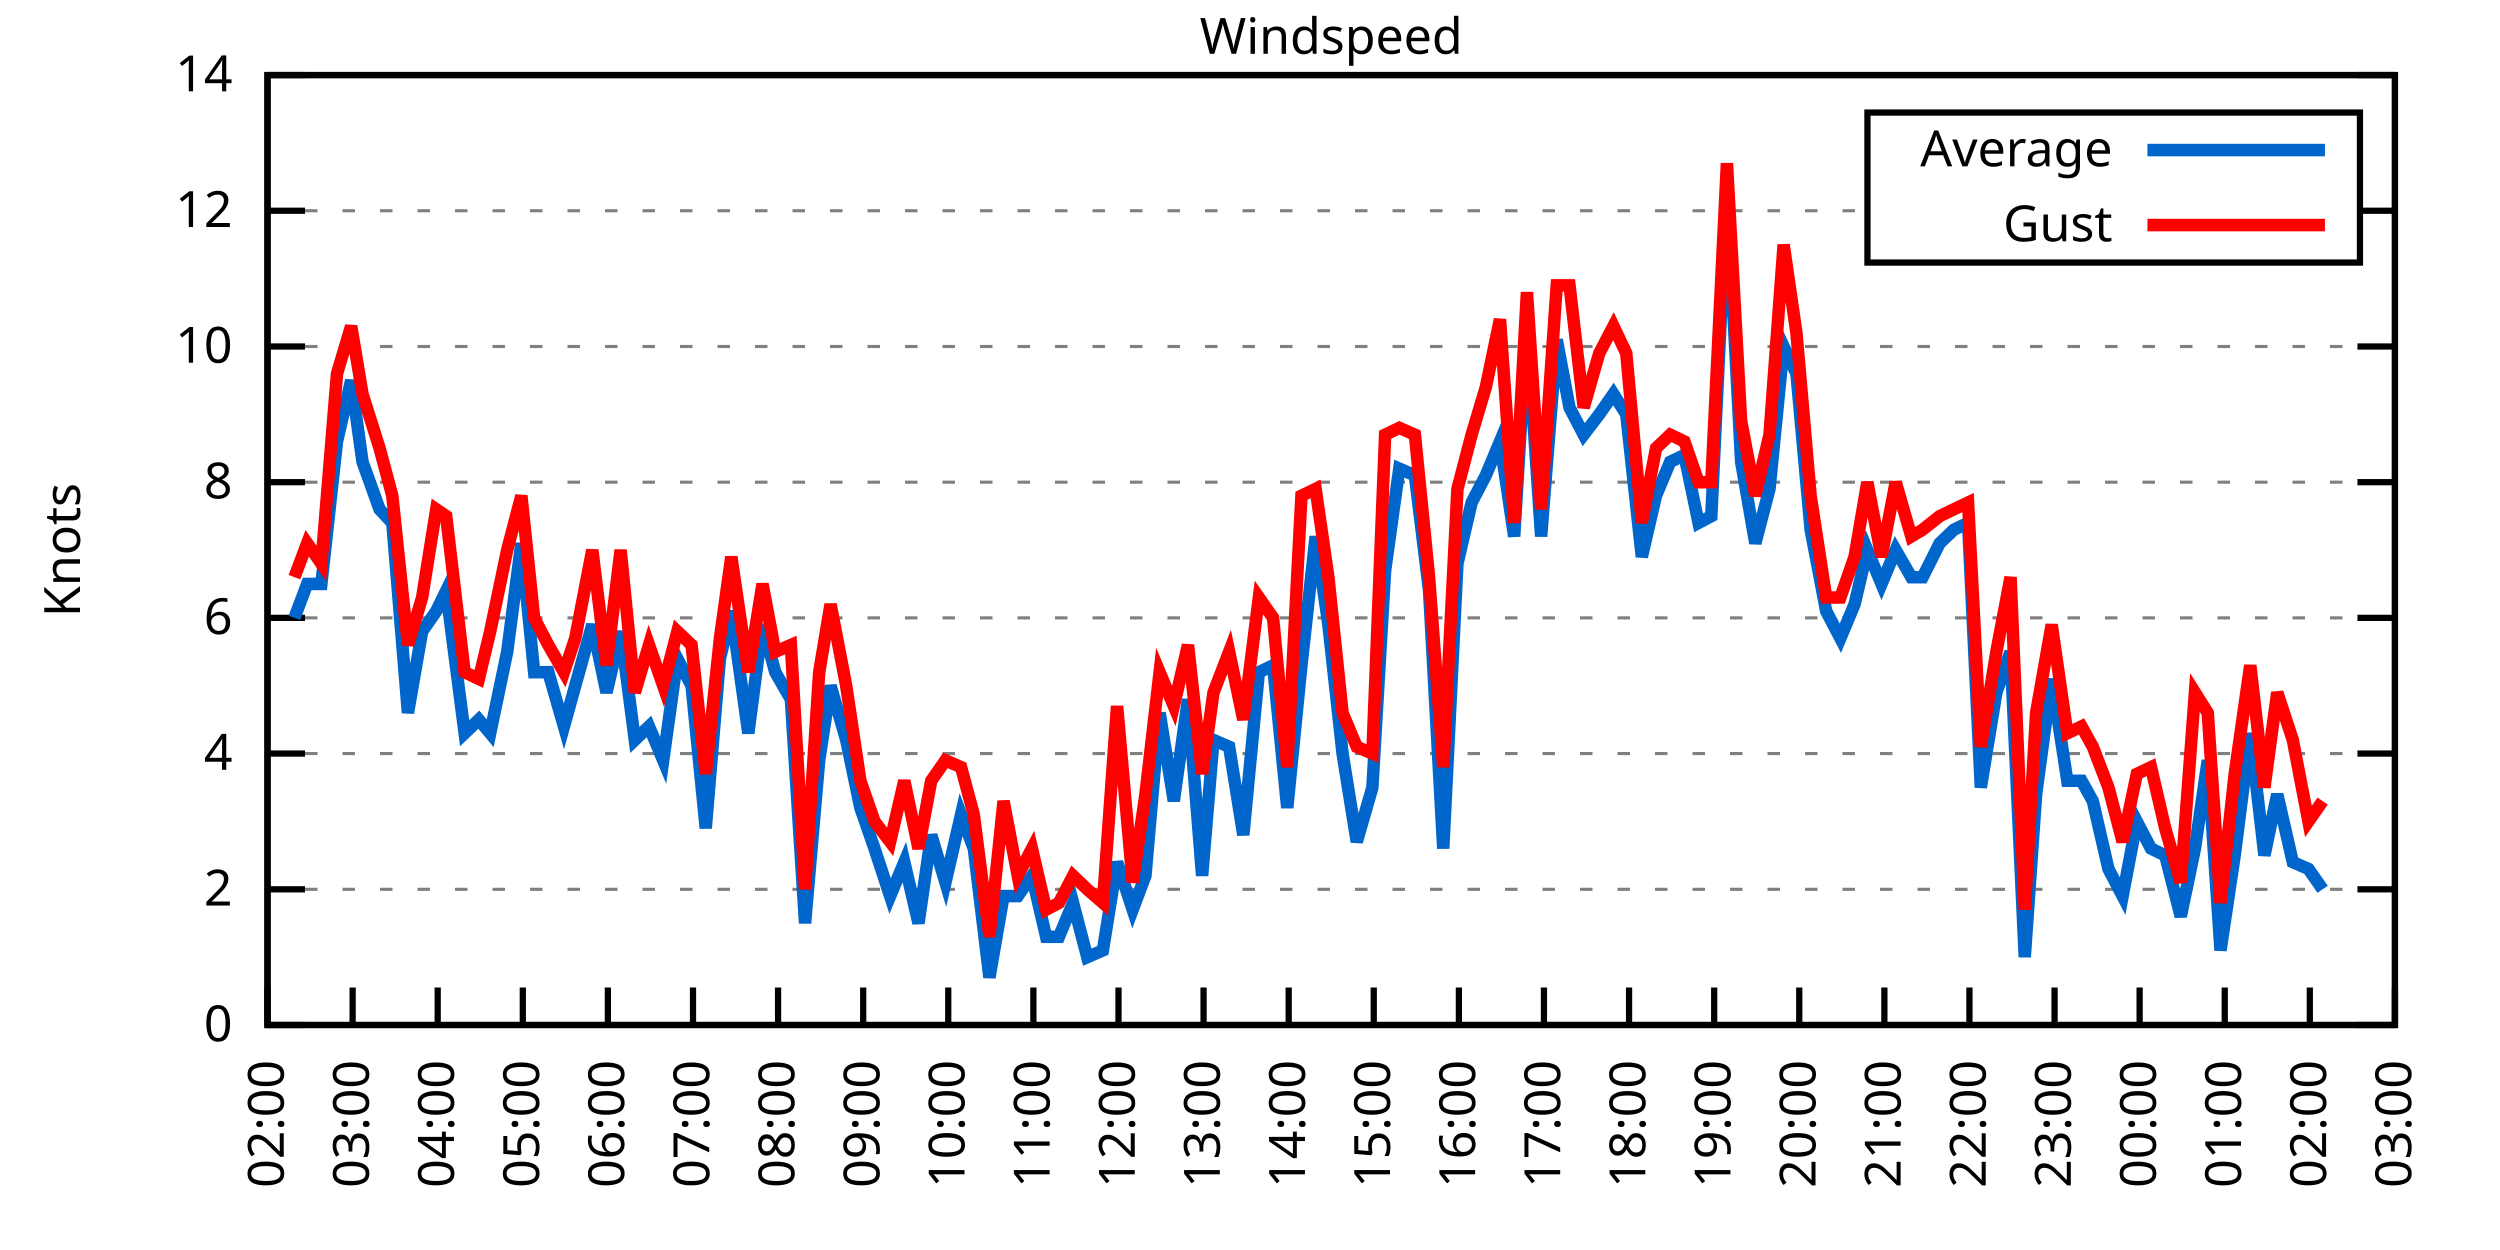
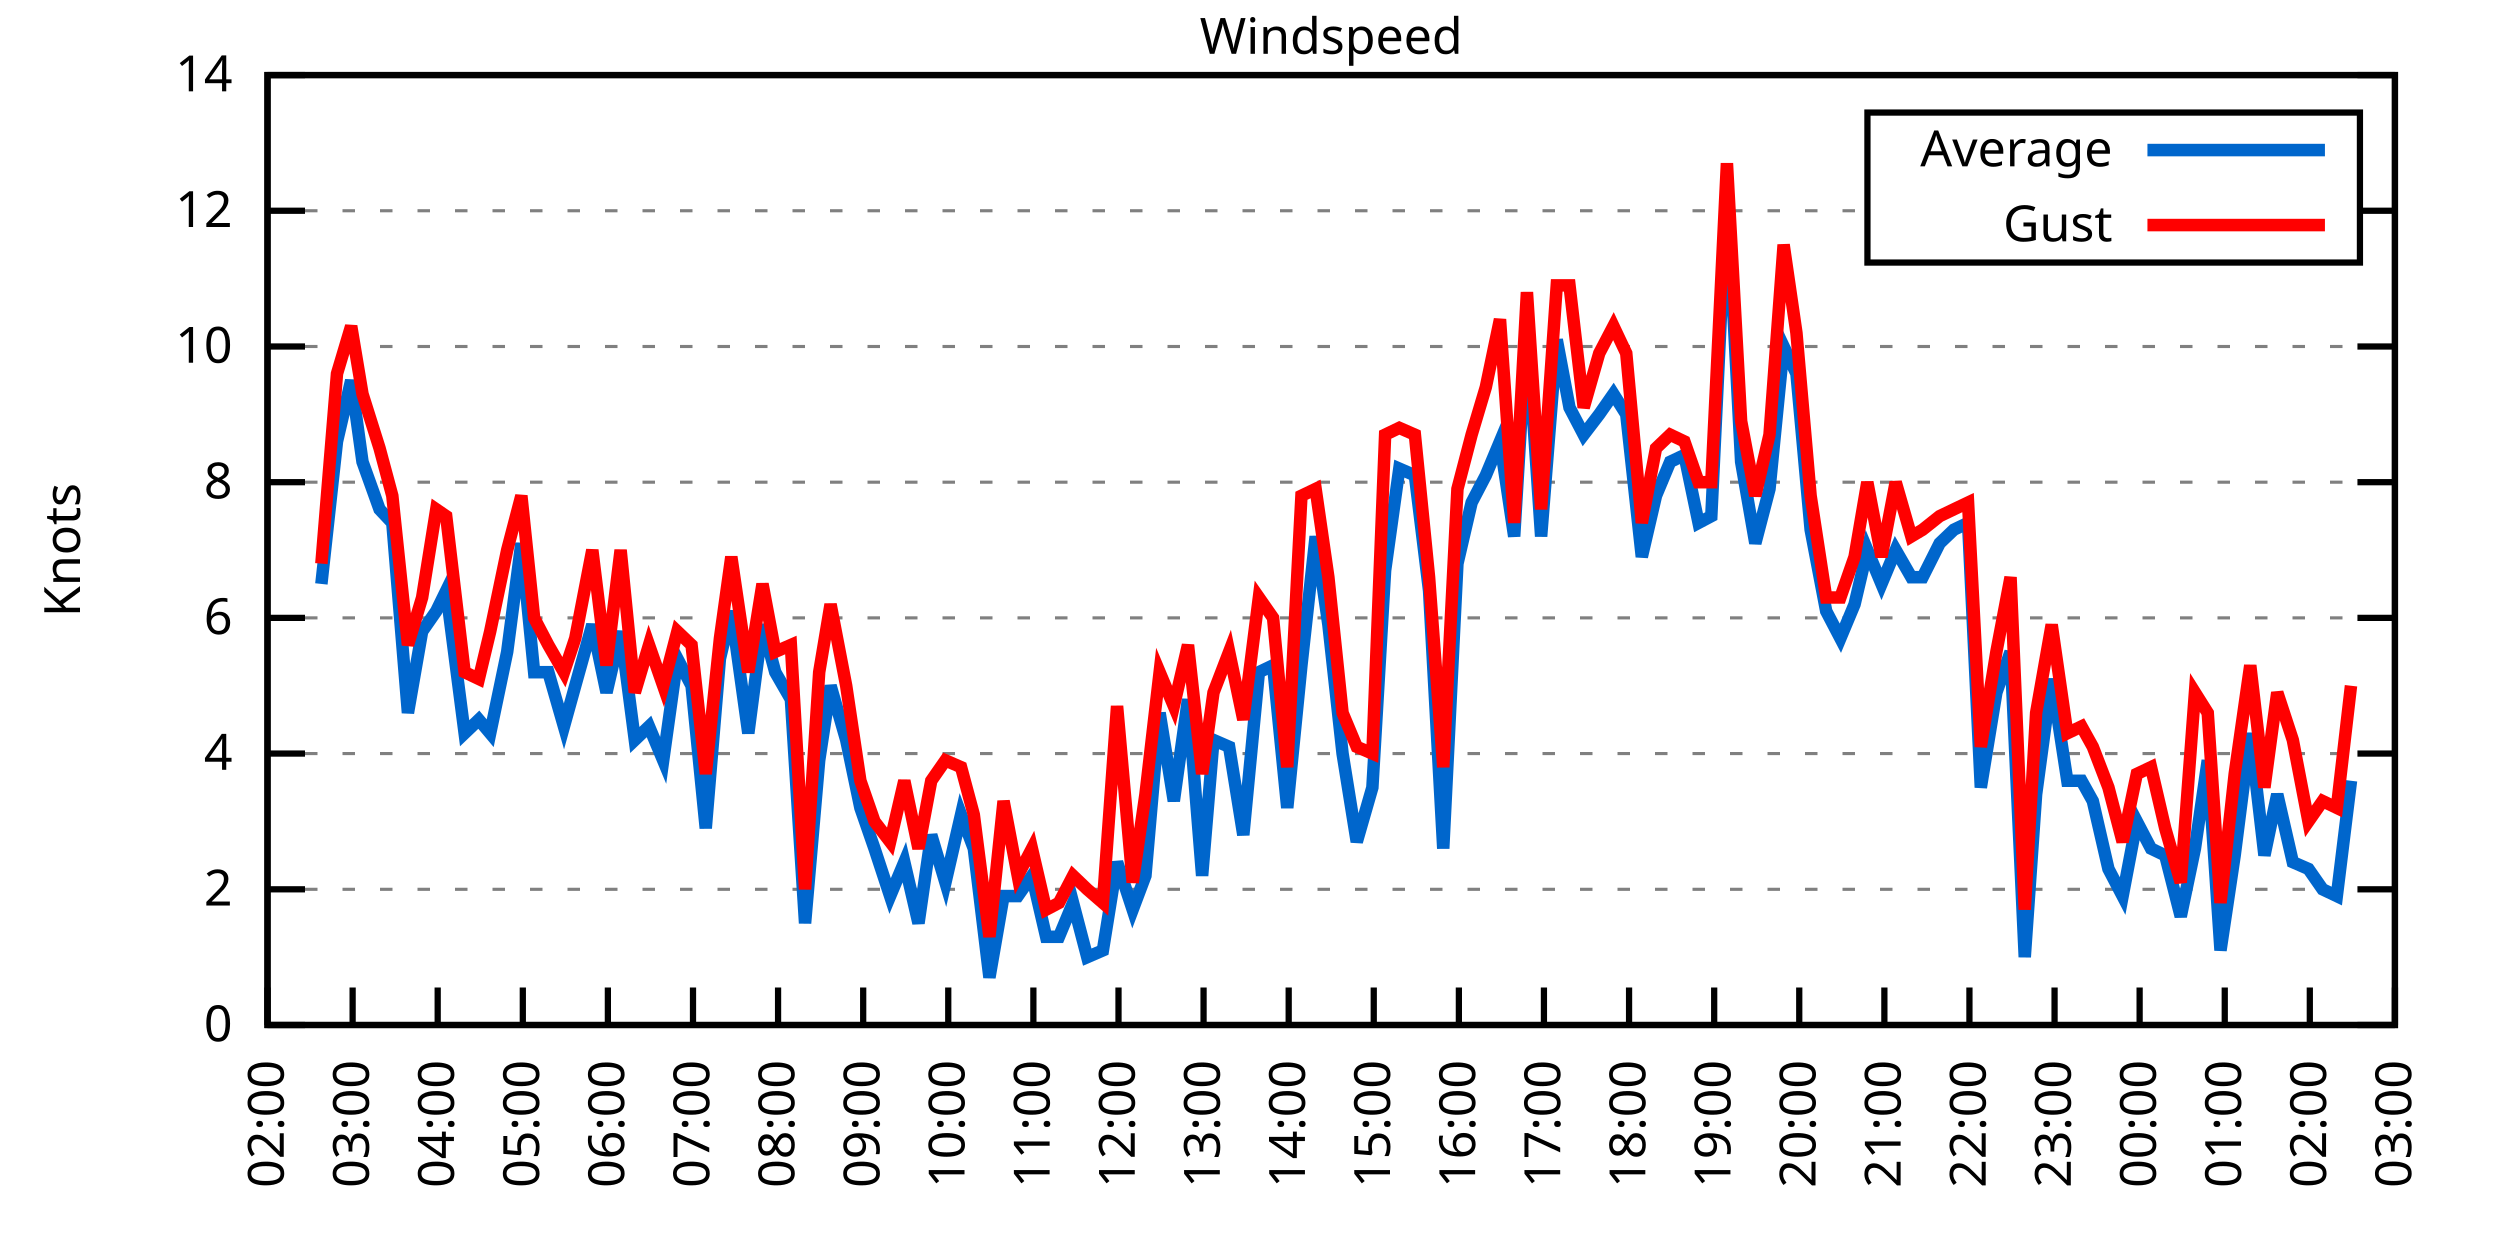
<svg xmlns="http://www.w3.org/2000/svg" xmlns:xlink="http://www.w3.org/1999/xlink" width="400" height="200" viewBox="0 0 400 200">
  <g id="gnuplot_canvas">
    <rect x="0" y="0" width="400" height="200" fill="none" />
    <defs>
      <circle id="gpDot" r="0.5" stroke-width="0.5" stroke="currentColor" />
      <path id="gpPt0" stroke-width="0.333" stroke="currentColor" d="M-1,0 h2 M0,-1 v2" />
      <path id="gpPt1" stroke-width="0.333" stroke="currentColor" d="M-1,-1 L1,1 M1,-1 L-1,1" />
      <path id="gpPt2" stroke-width="0.333" stroke="currentColor" d="M-1,0 L1,0 M0,-1 L0,1 M-1,-1 L1,1 M-1,1 L1,-1" />
      <rect id="gpPt3" stroke-width="0.333" stroke="currentColor" x="-1" y="-1" width="2" height="2" />
      <rect id="gpPt4" stroke-width="0.333" stroke="currentColor" fill="currentColor" x="-1" y="-1" width="2" height="2" />
      <circle id="gpPt5" stroke-width="0.333" stroke="currentColor" cx="0" cy="0" r="1" />
      <use xlink:href="#gpPt5" id="gpPt6" fill="currentColor" stroke="none" />
      <path id="gpPt7" stroke-width="0.333" stroke="currentColor" d="M0,-1.33 L-1.33,0.67 L1.33,0.67 z" />
      <use xlink:href="#gpPt7" id="gpPt8" fill="currentColor" stroke="none" />
      <use xlink:href="#gpPt7" id="gpPt9" stroke="currentColor" transform="rotate(180)" />
      <use xlink:href="#gpPt9" id="gpPt10" fill="currentColor" stroke="none" />
      <use xlink:href="#gpPt3" id="gpPt11" stroke="currentColor" transform="rotate(45)" />
      <use xlink:href="#gpPt11" id="gpPt12" fill="currentColor" stroke="none" />
      <path id="gpPt13" stroke-width="0.333" stroke="currentColor" d="M0,1.330 L1.265,0.411 L0.782,-1.067 L-0.782,-1.076 L-1.265,0.411 z" />
      <use xlink:href="#gpPt13" id="gpPt14" fill="currentColor" stroke="none" />
      <filter id="textbox" filterUnits="objectBoundingBox" x="0" y="0" height="1" width="1">
        <feFlood flood-color="white" flood-opacity="1" result="bgnd" />
        <feComposite in="SourceGraphic" in2="bgnd" operator="atop" />
      </filter>
      <filter id="greybox" filterUnits="objectBoundingBox" x="0" y="0" height="1" width="1">
        <feFlood flood-color="lightgrey" flood-opacity="1" result="grey" />
        <feComposite in="SourceGraphic" in2="grey" operator="atop" />
      </filter>
    </defs>
    <g fill="none" color="white" stroke="currentColor" stroke-width="1.00" stroke-linecap="butt" stroke-linejoin="miter">
</g>
    <g fill="none" color="black" stroke="currentColor" stroke-width="1.00" stroke-linecap="butt" stroke-linejoin="miter">
      <g stroke="none" shape-rendering="crispEdges">
        <polygon fill="rgb(255, 255, 255)" points="42.80,164.00 383.18,164.00 383.18,12.02 42.80,12.02 " />
      </g>
    </g>
    <g fill="none" color="black" stroke="currentColor" stroke-width="1.00" stroke-linecap="butt" stroke-linejoin="miter">
</g>
    <g fill="none" color="black" stroke="black" stroke-width="0.50" stroke-linecap="butt" stroke-linejoin="miter">
</g>
    <g fill="none" color="gray" stroke="currentColor" stroke-width="0.50" stroke-linecap="butt" stroke-linejoin="miter">
      <path stroke="gray" stroke-dasharray="2,4" class="gridline" d="M42.80,164.00 L383.19,164.00  " />
    </g>
    <g fill="none" color="gray" stroke="gray" stroke-width="1.00" stroke-linecap="butt" stroke-linejoin="miter">
</g>
    <g fill="none" color="black" stroke="currentColor" stroke-width="1.00" stroke-linecap="butt" stroke-linejoin="miter">
      <path stroke="black" d="M42.80,164.00 L48.80,164.00 M383.19,164.00 L377.19,164.00  " />
      <g transform="translate(37.20,166.60)" stroke="none" fill="black" font-family="Sans" font-size="8.00" text-anchor="end">
        <text>
          <tspan font-family="Sans"> 0</tspan>
        </text>
      </g>
    </g>
    <g fill="none" color="black" stroke="currentColor" stroke-width="1.00" stroke-linecap="butt" stroke-linejoin="miter">
</g>
    <g fill="none" color="black" stroke="black" stroke-width="0.50" stroke-linecap="butt" stroke-linejoin="miter">
</g>
    <g fill="none" color="gray" stroke="currentColor" stroke-width="0.50" stroke-linecap="butt" stroke-linejoin="miter">
      <path stroke="gray" stroke-dasharray="2,4" class="gridline" d="M42.80,142.29 L383.19,142.29  " />
    </g>
    <g fill="none" color="gray" stroke="gray" stroke-width="1.00" stroke-linecap="butt" stroke-linejoin="miter">
</g>
    <g fill="none" color="black" stroke="currentColor" stroke-width="1.00" stroke-linecap="butt" stroke-linejoin="miter">
      <path stroke="black" d="M42.80,142.29 L48.80,142.29 M383.19,142.29 L377.19,142.29  " />
      <g transform="translate(37.20,144.89)" stroke="none" fill="black" font-family="Sans" font-size="8.00" text-anchor="end">
        <text>
          <tspan font-family="Sans"> 2</tspan>
        </text>
      </g>
    </g>
    <g fill="none" color="black" stroke="currentColor" stroke-width="1.00" stroke-linecap="butt" stroke-linejoin="miter">
</g>
    <g fill="none" color="black" stroke="black" stroke-width="0.50" stroke-linecap="butt" stroke-linejoin="miter">
</g>
    <g fill="none" color="gray" stroke="currentColor" stroke-width="0.50" stroke-linecap="butt" stroke-linejoin="miter">
      <path stroke="gray" stroke-dasharray="2,4" class="gridline" d="M42.80,120.57 L383.19,120.57  " />
    </g>
    <g fill="none" color="gray" stroke="gray" stroke-width="1.00" stroke-linecap="butt" stroke-linejoin="miter">
</g>
    <g fill="none" color="black" stroke="currentColor" stroke-width="1.00" stroke-linecap="butt" stroke-linejoin="miter">
      <path stroke="black" d="M42.80,120.57 L48.80,120.57 M383.19,120.57 L377.19,120.57  " />
      <g transform="translate(37.20,123.17)" stroke="none" fill="black" font-family="Sans" font-size="8.00" text-anchor="end">
        <text>
          <tspan font-family="Sans"> 4</tspan>
        </text>
      </g>
    </g>
    <g fill="none" color="black" stroke="currentColor" stroke-width="1.00" stroke-linecap="butt" stroke-linejoin="miter">
</g>
    <g fill="none" color="black" stroke="black" stroke-width="0.50" stroke-linecap="butt" stroke-linejoin="miter">
</g>
    <g fill="none" color="gray" stroke="currentColor" stroke-width="0.50" stroke-linecap="butt" stroke-linejoin="miter">
      <path stroke="gray" stroke-dasharray="2,4" class="gridline" d="M42.80,98.86 L383.19,98.86  " />
    </g>
    <g fill="none" color="gray" stroke="gray" stroke-width="1.00" stroke-linecap="butt" stroke-linejoin="miter">
</g>
    <g fill="none" color="black" stroke="currentColor" stroke-width="1.00" stroke-linecap="butt" stroke-linejoin="miter">
      <path stroke="black" d="M42.80,98.86 L48.80,98.86 M383.19,98.86 L377.19,98.86  " />
      <g transform="translate(37.20,101.46)" stroke="none" fill="black" font-family="Sans" font-size="8.00" text-anchor="end">
        <text>
          <tspan font-family="Sans"> 6</tspan>
        </text>
      </g>
    </g>
    <g fill="none" color="black" stroke="currentColor" stroke-width="1.00" stroke-linecap="butt" stroke-linejoin="miter">
</g>
    <g fill="none" color="black" stroke="black" stroke-width="0.50" stroke-linecap="butt" stroke-linejoin="miter">
</g>
    <g fill="none" color="gray" stroke="currentColor" stroke-width="0.50" stroke-linecap="butt" stroke-linejoin="miter">
      <path stroke="gray" stroke-dasharray="2,4" class="gridline" d="M42.80,77.15 L383.19,77.15  " />
    </g>
    <g fill="none" color="gray" stroke="gray" stroke-width="1.00" stroke-linecap="butt" stroke-linejoin="miter">
</g>
    <g fill="none" color="black" stroke="currentColor" stroke-width="1.00" stroke-linecap="butt" stroke-linejoin="miter">
      <path stroke="black" d="M42.80,77.15 L48.80,77.15 M383.19,77.15 L377.19,77.15  " />
      <g transform="translate(37.20,79.75)" stroke="none" fill="black" font-family="Sans" font-size="8.00" text-anchor="end">
        <text>
          <tspan font-family="Sans"> 8</tspan>
        </text>
      </g>
    </g>
    <g fill="none" color="black" stroke="currentColor" stroke-width="1.00" stroke-linecap="butt" stroke-linejoin="miter">
</g>
    <g fill="none" color="black" stroke="black" stroke-width="0.50" stroke-linecap="butt" stroke-linejoin="miter">
</g>
    <g fill="none" color="gray" stroke="currentColor" stroke-width="0.50" stroke-linecap="butt" stroke-linejoin="miter">
      <path stroke="gray" stroke-dasharray="2,4" class="gridline" d="M42.80,55.44 L383.19,55.44  " />
    </g>
    <g fill="none" color="gray" stroke="gray" stroke-width="1.00" stroke-linecap="butt" stroke-linejoin="miter">
</g>
    <g fill="none" color="black" stroke="currentColor" stroke-width="1.00" stroke-linecap="butt" stroke-linejoin="miter">
      <path stroke="black" d="M42.80,55.44 L48.80,55.44 M383.19,55.44 L377.19,55.44  " />
      <g transform="translate(37.20,58.04)" stroke="none" fill="black" font-family="Sans" font-size="8.00" text-anchor="end">
        <text>
          <tspan font-family="Sans"> 10</tspan>
        </text>
      </g>
    </g>
    <g fill="none" color="black" stroke="currentColor" stroke-width="1.00" stroke-linecap="butt" stroke-linejoin="miter">
</g>
    <g fill="none" color="black" stroke="black" stroke-width="0.50" stroke-linecap="butt" stroke-linejoin="miter">
</g>
    <g fill="none" color="gray" stroke="currentColor" stroke-width="0.50" stroke-linecap="butt" stroke-linejoin="miter">
      <path stroke="gray" stroke-dasharray="2,4" class="gridline" d="M42.80,33.72 L298.79,33.72 M377.59,33.72 L383.19,33.72  " />
    </g>
    <g fill="none" color="gray" stroke="gray" stroke-width="1.00" stroke-linecap="butt" stroke-linejoin="miter">
</g>
    <g fill="none" color="black" stroke="currentColor" stroke-width="1.00" stroke-linecap="butt" stroke-linejoin="miter">
      <path stroke="black" d="M42.80,33.72 L48.80,33.72 M383.19,33.72 L377.19,33.72  " />
      <g transform="translate(37.20,36.32)" stroke="none" fill="black" font-family="Sans" font-size="8.00" text-anchor="end">
        <text>
          <tspan font-family="Sans"> 12</tspan>
        </text>
      </g>
    </g>
    <g fill="none" color="black" stroke="currentColor" stroke-width="1.00" stroke-linecap="butt" stroke-linejoin="miter">
</g>
    <g fill="none" color="black" stroke="black" stroke-width="0.50" stroke-linecap="butt" stroke-linejoin="miter">
</g>
    <g fill="none" color="gray" stroke="currentColor" stroke-width="0.50" stroke-linecap="butt" stroke-linejoin="miter">
      <path stroke="gray" stroke-dasharray="2,4" class="gridline" d="M42.80,12.01 L383.19,12.01  " />
    </g>
    <g fill="none" color="gray" stroke="gray" stroke-width="1.00" stroke-linecap="butt" stroke-linejoin="miter">
</g>
    <g fill="none" color="black" stroke="currentColor" stroke-width="1.00" stroke-linecap="butt" stroke-linejoin="miter">
      <path stroke="black" d="M42.80,12.01 L48.80,12.01 M383.19,12.01 L377.19,12.01  " />
      <g transform="translate(37.20,14.61)" stroke="none" fill="black" font-family="Sans" font-size="8.00" text-anchor="end">
        <text>
          <tspan font-family="Sans"> 14</tspan>
        </text>
      </g>
    </g>
    <g fill="none" color="black" stroke="currentColor" stroke-width="1.00" stroke-linecap="butt" stroke-linejoin="miter">
      <path stroke="black" d="M42.80,164.00 L42.80,158.00  " />
      <g transform="translate(45.40,169.60) rotate(270.00)" stroke="none" fill="black" font-family="Sans" font-size="8.00" text-anchor="end">
        <text>
          <tspan font-family="Sans">02:00</tspan>
        </text>
      </g>
    </g>
    <g fill="none" color="black" stroke="currentColor" stroke-width="1.00" stroke-linecap="butt" stroke-linejoin="miter">
      <path stroke="black" d="M56.42,164.00 L56.42,158.00  " />
      <g transform="translate(59.02,169.60) rotate(270.00)" stroke="none" fill="black" font-family="Sans" font-size="8.00" text-anchor="end">
        <text>
          <tspan font-family="Sans">03:00</tspan>
        </text>
      </g>
    </g>
    <g fill="none" color="black" stroke="currentColor" stroke-width="1.00" stroke-linecap="butt" stroke-linejoin="miter">
      <path stroke="black" d="M70.03,164.00 L70.03,158.00  " />
      <g transform="translate(72.63,169.60) rotate(270.00)" stroke="none" fill="black" font-family="Sans" font-size="8.00" text-anchor="end">
        <text>
          <tspan font-family="Sans">04:00</tspan>
        </text>
      </g>
    </g>
    <g fill="none" color="black" stroke="currentColor" stroke-width="1.00" stroke-linecap="butt" stroke-linejoin="miter">
      <path stroke="black" d="M83.65,164.00 L83.65,158.00  " />
      <g transform="translate(86.25,169.60) rotate(270.00)" stroke="none" fill="black" font-family="Sans" font-size="8.00" text-anchor="end">
        <text>
          <tspan font-family="Sans">05:00</tspan>
        </text>
      </g>
    </g>
    <g fill="none" color="black" stroke="currentColor" stroke-width="1.00" stroke-linecap="butt" stroke-linejoin="miter">
      <path stroke="black" d="M97.26,164.00 L97.26,158.00  " />
      <g transform="translate(99.86,169.60) rotate(270.00)" stroke="none" fill="black" font-family="Sans" font-size="8.00" text-anchor="end">
        <text>
          <tspan font-family="Sans">06:00</tspan>
        </text>
      </g>
    </g>
    <g fill="none" color="black" stroke="currentColor" stroke-width="1.00" stroke-linecap="butt" stroke-linejoin="miter">
      <path stroke="black" d="M110.88,164.00 L110.88,158.00  " />
      <g transform="translate(113.48,169.60) rotate(270.00)" stroke="none" fill="black" font-family="Sans" font-size="8.00" text-anchor="end">
        <text>
          <tspan font-family="Sans">07:00</tspan>
        </text>
      </g>
    </g>
    <g fill="none" color="black" stroke="currentColor" stroke-width="1.00" stroke-linecap="butt" stroke-linejoin="miter">
      <path stroke="black" d="M124.49,164.00 L124.49,158.00  " />
      <g transform="translate(127.09,169.60) rotate(270.00)" stroke="none" fill="black" font-family="Sans" font-size="8.00" text-anchor="end">
        <text>
          <tspan font-family="Sans">08:00</tspan>
        </text>
      </g>
    </g>
    <g fill="none" color="black" stroke="currentColor" stroke-width="1.00" stroke-linecap="butt" stroke-linejoin="miter">
      <path stroke="black" d="M138.11,164.00 L138.11,158.00  " />
      <g transform="translate(140.71,169.60) rotate(270.00)" stroke="none" fill="black" font-family="Sans" font-size="8.00" text-anchor="end">
        <text>
          <tspan font-family="Sans">09:00</tspan>
        </text>
      </g>
    </g>
    <g fill="none" color="black" stroke="currentColor" stroke-width="1.00" stroke-linecap="butt" stroke-linejoin="miter">
      <path stroke="black" d="M151.72,164.00 L151.72,158.00  " />
      <g transform="translate(154.32,169.60) rotate(270.00)" stroke="none" fill="black" font-family="Sans" font-size="8.00" text-anchor="end">
        <text>
          <tspan font-family="Sans">10:00</tspan>
        </text>
      </g>
    </g>
    <g fill="none" color="black" stroke="currentColor" stroke-width="1.00" stroke-linecap="butt" stroke-linejoin="miter">
      <path stroke="black" d="M165.34,164.00 L165.34,158.00  " />
      <g transform="translate(167.94,169.60) rotate(270.00)" stroke="none" fill="black" font-family="Sans" font-size="8.00" text-anchor="end">
        <text>
          <tspan font-family="Sans">11:00</tspan>
        </text>
      </g>
    </g>
    <g fill="none" color="black" stroke="currentColor" stroke-width="1.00" stroke-linecap="butt" stroke-linejoin="miter">
      <path stroke="black" d="M178.96,164.00 L178.96,158.00  " />
      <g transform="translate(181.56,169.60) rotate(270.00)" stroke="none" fill="black" font-family="Sans" font-size="8.00" text-anchor="end">
        <text>
          <tspan font-family="Sans">12:00</tspan>
        </text>
      </g>
    </g>
    <g fill="none" color="black" stroke="currentColor" stroke-width="1.00" stroke-linecap="butt" stroke-linejoin="miter">
      <path stroke="black" d="M192.57,164.00 L192.57,158.00  " />
      <g transform="translate(195.17,169.60) rotate(270.00)" stroke="none" fill="black" font-family="Sans" font-size="8.00" text-anchor="end">
        <text>
          <tspan font-family="Sans">13:00</tspan>
        </text>
      </g>
    </g>
    <g fill="none" color="black" stroke="currentColor" stroke-width="1.00" stroke-linecap="butt" stroke-linejoin="miter">
      <path stroke="black" d="M206.19,164.00 L206.19,158.00  " />
      <g transform="translate(208.79,169.60) rotate(270.00)" stroke="none" fill="black" font-family="Sans" font-size="8.00" text-anchor="end">
        <text>
          <tspan font-family="Sans">14:00</tspan>
        </text>
      </g>
    </g>
    <g fill="none" color="black" stroke="currentColor" stroke-width="1.00" stroke-linecap="butt" stroke-linejoin="miter">
      <path stroke="black" d="M219.80,164.00 L219.80,158.00  " />
      <g transform="translate(222.40,169.60) rotate(270.00)" stroke="none" fill="black" font-family="Sans" font-size="8.00" text-anchor="end">
        <text>
          <tspan font-family="Sans">15:00</tspan>
        </text>
      </g>
    </g>
    <g fill="none" color="black" stroke="currentColor" stroke-width="1.00" stroke-linecap="butt" stroke-linejoin="miter">
      <path stroke="black" d="M233.42,164.00 L233.42,158.00  " />
      <g transform="translate(236.02,169.60) rotate(270.00)" stroke="none" fill="black" font-family="Sans" font-size="8.00" text-anchor="end">
        <text>
          <tspan font-family="Sans">16:00</tspan>
        </text>
      </g>
    </g>
    <g fill="none" color="black" stroke="currentColor" stroke-width="1.00" stroke-linecap="butt" stroke-linejoin="miter">
      <path stroke="black" d="M247.03,164.00 L247.03,158.00  " />
      <g transform="translate(249.63,169.60) rotate(270.00)" stroke="none" fill="black" font-family="Sans" font-size="8.00" text-anchor="end">
        <text>
          <tspan font-family="Sans">17:00</tspan>
        </text>
      </g>
    </g>
    <g fill="none" color="black" stroke="currentColor" stroke-width="1.00" stroke-linecap="butt" stroke-linejoin="miter">
      <path stroke="black" d="M260.65,164.00 L260.65,158.00  " />
      <g transform="translate(263.25,169.60) rotate(270.00)" stroke="none" fill="black" font-family="Sans" font-size="8.00" text-anchor="end">
        <text>
          <tspan font-family="Sans">18:00</tspan>
        </text>
      </g>
    </g>
    <g fill="none" color="black" stroke="currentColor" stroke-width="1.00" stroke-linecap="butt" stroke-linejoin="miter">
      <path stroke="black" d="M274.27,164.00 L274.27,158.00  " />
      <g transform="translate(276.87,169.60) rotate(270.00)" stroke="none" fill="black" font-family="Sans" font-size="8.00" text-anchor="end">
        <text>
          <tspan font-family="Sans">19:00</tspan>
        </text>
      </g>
    </g>
    <g fill="none" color="black" stroke="currentColor" stroke-width="1.00" stroke-linecap="butt" stroke-linejoin="miter">
      <path stroke="black" d="M287.88,164.00 L287.88,158.00  " />
      <g transform="translate(290.48,169.60) rotate(270.00)" stroke="none" fill="black" font-family="Sans" font-size="8.00" text-anchor="end">
        <text>
          <tspan font-family="Sans">20:00</tspan>
        </text>
      </g>
    </g>
    <g fill="none" color="black" stroke="currentColor" stroke-width="1.00" stroke-linecap="butt" stroke-linejoin="miter">
      <path stroke="black" d="M301.50,164.00 L301.50,158.00  " />
      <g transform="translate(304.10,169.60) rotate(270.00)" stroke="none" fill="black" font-family="Sans" font-size="8.00" text-anchor="end">
        <text>
          <tspan font-family="Sans">21:00</tspan>
        </text>
      </g>
    </g>
    <g fill="none" color="black" stroke="currentColor" stroke-width="1.00" stroke-linecap="butt" stroke-linejoin="miter">
      <path stroke="black" d="M315.11,164.00 L315.11,158.00  " />
      <g transform="translate(317.71,169.60) rotate(270.00)" stroke="none" fill="black" font-family="Sans" font-size="8.00" text-anchor="end">
        <text>
          <tspan font-family="Sans">22:00</tspan>
        </text>
      </g>
    </g>
    <g fill="none" color="black" stroke="currentColor" stroke-width="1.00" stroke-linecap="butt" stroke-linejoin="miter">
      <path stroke="black" d="M328.73,164.00 L328.73,158.00  " />
      <g transform="translate(331.33,169.60) rotate(270.00)" stroke="none" fill="black" font-family="Sans" font-size="8.00" text-anchor="end">
        <text>
          <tspan font-family="Sans">23:00</tspan>
        </text>
      </g>
    </g>
    <g fill="none" color="black" stroke="currentColor" stroke-width="1.00" stroke-linecap="butt" stroke-linejoin="miter">
      <path stroke="black" d="M342.34,164.00 L342.34,158.00  " />
      <g transform="translate(344.94,169.60) rotate(270.00)" stroke="none" fill="black" font-family="Sans" font-size="8.00" text-anchor="end">
        <text>
          <tspan font-family="Sans">00:00</tspan>
        </text>
      </g>
    </g>
    <g fill="none" color="black" stroke="currentColor" stroke-width="1.00" stroke-linecap="butt" stroke-linejoin="miter">
      <path stroke="black" d="M355.96,164.00 L355.96,158.00  " />
      <g transform="translate(358.56,169.60) rotate(270.00)" stroke="none" fill="black" font-family="Sans" font-size="8.00" text-anchor="end">
        <text>
          <tspan font-family="Sans">01:00</tspan>
        </text>
      </g>
    </g>
    <g fill="none" color="black" stroke="currentColor" stroke-width="1.00" stroke-linecap="butt" stroke-linejoin="miter">
      <path stroke="black" d="M369.57,164.00 L369.57,158.00  " />
      <g transform="translate(372.17,169.60) rotate(270.00)" stroke="none" fill="black" font-family="Sans" font-size="8.00" text-anchor="end">
        <text>
          <tspan font-family="Sans">02:00</tspan>
        </text>
      </g>
    </g>
    <g fill="none" color="black" stroke="currentColor" stroke-width="1.00" stroke-linecap="butt" stroke-linejoin="miter">
      <path stroke="black" d="M383.19,164.00 L383.19,158.00  " />
      <g transform="translate(385.79,169.60) rotate(270.00)" stroke="none" fill="black" font-family="Sans" font-size="8.00" text-anchor="end">
        <text>
          <tspan font-family="Sans">03:00</tspan>
        </text>
      </g>
    </g>
    <g fill="none" color="black" stroke="currentColor" stroke-width="1.00" stroke-linecap="butt" stroke-linejoin="miter">
</g>
    <g fill="none" color="black" stroke="currentColor" stroke-width="1.00" stroke-linecap="butt" stroke-linejoin="miter">
      <path stroke="black" d="M42.80,12.01 L42.80,164.00 L383.19,164.00 L383.19,12.01 L42.80,12.01 Z  " />
    </g>
    <g fill="none" color="black" stroke="currentColor" stroke-width="1.00" stroke-linecap="butt" stroke-linejoin="miter">
</g>
    <g fill="none" color="black" stroke="currentColor" stroke-width="1.00" stroke-linecap="butt" stroke-linejoin="miter">
      <path stroke="black" d="M298.79,42.01 L298.79,18.01 L377.59,18.01 L377.59,42.01 L298.79,42.01 Z  " />
    </g>
    <g id="Windspeed_plot_1">
      <g fill="none" color="white" stroke="black" stroke-width="2.00" stroke-linecap="butt" stroke-linejoin="miter">
</g>
      <g fill="none" color="black" stroke="currentColor" stroke-width="2.00" stroke-linecap="butt" stroke-linejoin="miter">
        <g transform="translate(337.99,26.61)" stroke="none" fill="black" font-family="Sans" font-size="8.00" text-anchor="end">
          <text>
            <tspan font-family="Sans">Average</tspan>
          </text>
        </g>
      </g>
      <g fill="none" color="black" stroke="currentColor" stroke-width="2.00" stroke-linecap="butt" stroke-linejoin="miter">
-         <path stroke="rgb(  0, 102, 204)" d="M343.59,24.01 L371.99,24.01 M47.11,98.86 L49.15,93.43 L51.42,93.43 L53.92,70.63 L56.19,60.86 L58.00,73.89   L60.73,81.49 L62.77,83.66 L65.27,114.06 L67.54,101.03 L69.80,97.78 L71.39,94.52 L74.34,117.32 L76.61,115.15   L78.43,117.32 L81.15,104.29 L83.42,86.92 L85.46,107.55 L87.73,107.55 L90.23,116.23 L92.04,109.72 L94.77,99.95   L97.04,110.80 L99.30,101.03 L101.57,118.40 L103.84,116.23 L106.11,121.66 L108.38,105.38 L110.65,109.72 L112.92,132.52   L115.19,105.38 L117.01,97.78 L119.73,117.32 L122.00,99.95 L124.04,107.55 L126.54,111.89 L128.81,147.72 L131.07,121.66   L132.89,109.72 L135.39,118.40 L137.66,129.26 L139.92,135.77 L142.42,143.37 L144.69,137.94 L146.96,147.72 L149.00,133.60   L151.27,141.20 L153.77,130.35 L155.81,135.77 L158.31,156.40 L160.57,143.37 L162.84,143.37 L165.11,140.12 L167.38,149.89   L169.43,149.89 L171.69,144.46 L173.96,153.14 L176.46,152.06 L178.73,137.94 L181.23,145.54 L183.27,140.12 L185.54,114.06   L187.81,128.17 L190.08,111.89 L192.34,140.12 L194.16,118.40 L196.66,119.49 L198.93,133.60 L201.42,107.55 L203.69,106.46   L205.96,129.26 L208.23,106.46 L210.50,85.83 L212.54,99.95 L214.81,120.57 L217.08,134.69 L219.58,126.00 L221.62,91.26   L223.89,74.98 L226.38,76.06 L228.65,94.52 L230.92,135.77 L233.19,90.18 L235.46,80.41 L237.73,76.06 L240.00,70.63   L242.27,85.83 L244.31,52.18 L246.58,85.83 L249.08,54.35 L251.12,65.21 L253.39,69.55 L255.88,66.29 L258.15,63.04   L260.20,66.29 L262.69,89.09 L264.96,79.32 L267.23,73.89 L269.50,72.81 L271.77,83.66 L273.81,82.58 L276.31,30.47   L278.58,73.89 L280.85,86.92 L283.12,78.23 L285.38,55.44 L287.43,59.78 L289.70,84.75 L292.19,97.78 L294.46,102.12   L296.73,96.69 L298.77,88.00 L301.04,93.43 L303.31,88.00 L305.81,92.35 L307.62,92.35 L310.35,86.92 L312.62,84.75   L314.89,83.66 L316.93,126.00 L319.42,110.80 L321.69,104.29 L323.96,153.14 L325.78,127.09 L328.27,108.63 L330.77,124.92   L333.04,124.92 L334.85,128.17 L337.35,139.03 L339.62,143.37 L341.89,131.43 L344.16,135.77 L346.43,136.86 L348.92,146.63   L351.19,135.77 L353.24,121.66 L355.28,152.06 L357.55,136.86 L360.04,117.32 L362.31,136.86 L364.36,127.09 L366.85,137.94   L369.35,139.03 L371.62,142.29  " />
+         <path stroke="rgb(  0, 102, 204)" d="M343.59,24.01 L371.99,24.01 M51.42,93.43 L53.92,70.63 L56.19,60.86 L58.00,73.89 L60.73,81.49 L62.77,83.66   L65.27,114.06 L67.54,101.03 L69.80,97.78 L71.39,94.52 L74.34,117.32 L76.61,115.15 L78.43,117.32 L81.15,104.29   L83.42,86.92 L85.46,107.55 L87.73,107.55 L90.23,116.23 L92.04,109.72 L94.77,99.95 L97.04,110.80 L99.30,101.03   L101.57,118.40 L103.84,116.23 L106.11,121.66 L108.38,105.38 L110.65,109.72 L112.92,132.52 L115.19,105.38 L117.01,97.78   L119.73,117.32 L122.00,99.95 L124.04,107.55 L126.54,111.89 L128.81,147.72 L131.07,121.66 L132.89,109.72 L135.39,118.40   L137.66,129.26 L139.92,135.77 L142.42,143.37 L144.69,137.94 L146.96,147.72 L149.00,133.60 L151.27,141.20 L153.77,130.35   L155.81,135.77 L158.31,156.40 L160.57,143.37 L162.84,143.37 L165.11,140.12 L167.38,149.89 L169.43,149.89 L171.69,144.46   L173.96,153.14 L176.46,152.06 L178.73,137.94 L181.23,145.54 L183.27,140.12 L185.54,114.06 L187.81,128.17 L190.08,111.89   L192.34,140.12 L194.16,118.40 L196.66,119.49 L198.93,133.60 L201.42,107.55 L203.69,106.46 L205.96,129.26 L208.23,106.46   L210.50,85.83 L212.54,99.95 L214.81,120.57 L217.08,134.69 L219.58,126.00 L221.62,91.26 L223.89,74.98 L226.38,76.06   L228.65,94.52 L230.92,135.77 L233.19,90.18 L235.46,80.41 L237.73,76.06 L240.00,70.63 L242.27,85.83 L244.31,52.18   L246.58,85.83 L249.08,54.35 L251.12,65.21 L253.39,69.55 L255.88,66.29 L258.15,63.04 L260.20,66.29 L262.69,89.09   L264.96,79.32 L267.23,73.89 L269.50,72.81 L271.77,83.66 L273.81,82.58 L276.31,30.47 L278.58,73.89 L280.85,86.92   L283.12,78.23 L285.38,55.44 L287.43,59.78 L289.70,84.75 L292.19,97.78 L294.46,102.12 L296.73,96.69 L298.77,88.00   L301.04,93.43 L303.31,88.00 L305.81,92.35 L307.62,92.35 L310.35,86.92 L312.62,84.75 L314.89,83.66 L316.93,126.00   L319.42,110.80 L321.69,104.29 L323.96,153.14 L325.78,127.09 L328.27,108.63 L330.77,124.92 L333.04,124.92 L334.85,128.17   L337.35,139.03 L339.62,143.37 L341.89,131.43 L344.16,135.77 L346.43,136.86 L348.92,146.63 L351.19,135.77 L353.24,121.66   L355.28,152.06 L357.55,136.86 L360.04,117.32 L362.31,136.86 L364.36,127.09 L366.85,137.94 L369.35,139.03 L371.62,142.29   L373.89,143.37 L376.16,124.92  " />
      </g>
    </g>
    <g id="Windspeed_plot_2">
      <g fill="none" color="black" stroke="currentColor" stroke-width="2.00" stroke-linecap="butt" stroke-linejoin="miter">
        <g transform="translate(337.99,38.61)" stroke="none" fill="black" font-family="Sans" font-size="8.00" text-anchor="end">
          <text>
            <tspan font-family="Sans">Gust</tspan>
          </text>
        </g>
      </g>
      <g fill="none" color="black" stroke="currentColor" stroke-width="2.00" stroke-linecap="butt" stroke-linejoin="miter">
-         <path stroke="rgb(255,   0,   0)" d="M343.59,36.01 L371.99,36.01 M47.11,92.35 L49.15,86.92 L51.42,90.18 L53.92,59.78 L56.19,52.18 L58.00,63.04   L60.73,71.72 L62.77,79.32 L65.27,103.20 L67.54,95.60 L69.80,81.49 L71.39,82.58 L74.34,107.55 L76.61,108.63   L78.43,101.03 L81.15,88.00 L83.42,79.32 L85.46,98.86 L87.73,103.20 L90.23,107.55 L92.04,102.12 L94.77,88.00   L97.04,106.46 L99.30,88.00 L101.57,110.80 L103.84,103.20 L106.11,109.72 L108.38,101.03 L110.65,103.20 L112.92,123.83   L115.19,102.12 L117.01,89.09 L119.73,107.55 L122.00,93.43 L124.04,104.29 L126.54,103.20 L128.81,142.29 L131.07,107.55   L132.89,96.69 L135.39,109.72 L137.66,124.92 L139.92,131.43 L142.42,134.69 L144.69,124.92 L146.96,135.77 L149.00,124.92   L151.27,121.66 L153.77,122.75 L155.81,130.35 L158.31,149.89 L160.57,128.17 L162.84,140.12 L165.11,135.77 L167.38,145.54   L169.43,144.46 L171.69,140.12 L173.96,142.29 L176.46,144.46 L178.73,112.97 L181.23,141.20 L183.27,127.09 L185.54,107.55   L187.81,112.97 L190.08,103.20 L192.34,123.83 L194.16,110.80 L196.66,104.29 L198.93,115.15 L201.42,95.60 L203.69,98.86   L205.96,122.75 L208.23,79.32 L210.50,78.23 L212.54,92.35 L214.81,114.06 L217.08,119.49 L219.58,120.57 L221.62,69.55   L223.89,68.46 L226.38,69.55 L228.65,92.35 L230.92,122.75 L233.19,78.23 L235.46,69.55 L237.73,61.95 L240.00,51.09   L242.27,83.66 L244.31,46.75 L246.58,81.49 L249.08,45.66 L251.12,45.66 L253.39,65.21 L255.88,56.52 L258.15,52.18   L260.20,56.52 L262.69,83.66 L264.96,71.72 L267.23,69.55 L269.50,70.63 L271.77,77.15 L273.81,77.15 L276.31,26.12   L278.58,67.38 L280.85,79.32 L283.12,69.55 L285.38,39.15 L287.43,53.26 L289.70,79.32 L292.19,95.60 L294.46,95.60   L296.73,89.09 L298.77,77.15 L301.04,89.09 L303.31,77.15 L305.81,85.83 L307.62,84.75 L310.35,82.58 L312.62,81.49   L314.89,80.41 L316.93,119.49 L319.42,104.29 L321.69,92.35 L323.96,145.54 L325.78,114.06 L328.27,99.95 L330.77,117.32   L333.04,116.23 L334.85,119.49 L337.35,126.00 L339.62,134.69 L341.89,123.83 L344.16,122.75 L346.43,132.52 L348.92,141.20   L351.19,110.80 L353.24,114.06 L355.28,144.46 L357.55,123.83 L360.04,106.46 L362.31,126.00 L364.36,110.80 L366.85,118.40   L369.35,131.43 L371.62,128.17  " />
+         <path stroke="rgb(255,   0,   0)" d="M343.59,36.01 L371.99,36.01 M51.42,90.18 L53.92,59.78 L56.19,52.18 L58.00,63.04 L60.73,71.72 L62.77,79.32   L65.27,103.20 L67.54,95.60 L69.80,81.49 L71.39,82.58 L74.34,107.55 L76.61,108.63 L78.43,101.03 L81.15,88.00   L83.42,79.32 L85.46,98.86 L87.73,103.20 L90.23,107.55 L92.04,102.12 L94.77,88.00 L97.04,106.46 L99.30,88.00   L101.57,110.80 L103.84,103.20 L106.11,109.72 L108.38,101.03 L110.65,103.20 L112.92,123.83 L115.19,102.12 L117.01,89.09   L119.73,107.55 L122.00,93.43 L124.04,104.29 L126.54,103.20 L128.81,142.29 L131.07,107.55 L132.89,96.69 L135.39,109.72   L137.66,124.92 L139.92,131.43 L142.42,134.69 L144.69,124.92 L146.96,135.77 L149.00,124.92 L151.27,121.66 L153.77,122.75   L155.81,130.35 L158.31,149.89 L160.57,128.17 L162.84,140.12 L165.11,135.77 L167.38,145.54 L169.43,144.46 L171.69,140.12   L173.96,142.29 L176.46,144.46 L178.73,112.97 L181.23,141.20 L183.27,127.09 L185.54,107.55 L187.81,112.97 L190.08,103.20   L192.34,123.83 L194.16,110.80 L196.66,104.29 L198.93,115.15 L201.42,95.60 L203.69,98.86 L205.96,122.75 L208.23,79.32   L210.50,78.23 L212.54,92.35 L214.81,114.06 L217.08,119.49 L219.58,120.57 L221.62,69.55 L223.89,68.46 L226.38,69.55   L228.65,92.35 L230.92,122.75 L233.19,78.23 L235.46,69.55 L237.73,61.95 L240.00,51.09 L242.27,83.66 L244.31,46.75   L246.58,81.49 L249.08,45.66 L251.12,45.66 L253.39,65.21 L255.88,56.52 L258.15,52.18 L260.20,56.52 L262.69,83.66   L264.96,71.72 L267.23,69.55 L269.50,70.63 L271.77,77.15 L273.81,77.15 L276.31,26.12 L278.58,67.38 L280.85,79.32   L283.12,69.55 L285.38,39.15 L287.43,53.26 L289.70,79.32 L292.19,95.60 L294.46,95.60 L296.73,89.09 L298.77,77.15   L301.04,89.09 L303.31,77.15 L305.81,85.83 L307.62,84.75 L310.35,82.58 L312.62,81.49 L314.89,80.41 L316.93,119.49   L319.42,104.29 L321.69,92.35 L323.96,145.54 L325.78,114.06 L328.27,99.95 L330.77,117.32 L333.04,116.23 L334.85,119.49   L337.35,126.00 L339.62,134.69 L341.89,123.83 L344.16,122.75 L346.43,132.52 L348.92,141.20 L351.19,110.80 L353.24,114.06   L355.28,144.46 L357.55,123.83 L360.04,106.46 L362.31,126.00 L364.36,110.80 L366.85,118.40 L369.35,131.43 L371.62,128.17   L373.89,129.26 L376.16,109.72  " />
      </g>
    </g>
    <g fill="none" color="black" stroke="currentColor" stroke-width="2.00" stroke-linecap="butt" stroke-linejoin="miter">
</g>
    <g fill="none" color="black" stroke="black" stroke-width="1.00" stroke-linecap="butt" stroke-linejoin="miter">
</g>
    <g fill="none" color="black" stroke="currentColor" stroke-width="1.00" stroke-linecap="butt" stroke-linejoin="miter">
      <path stroke="black" d="M42.80,12.01 L42.80,164.00 L383.19,164.00 L383.19,12.01 L42.80,12.01 Z  " />
      <g transform="translate(12.80,88.01) rotate(270.00)" stroke="none" fill="black" font-family="Sans" font-size="8.00" text-anchor="middle">
        <text>
          <tspan font-family="Sans">Knots</tspan>
        </text>
      </g>
    </g>
    <g fill="none" color="black" stroke="currentColor" stroke-width="1.00" stroke-linecap="butt" stroke-linejoin="miter">
</g>
    <g fill="none" color="black" stroke="currentColor" stroke-width="1.00" stroke-linecap="butt" stroke-linejoin="miter">
      <g transform="translate(212.99,8.61)" stroke="none" fill="black" font-family="Sans" font-size="8.00" text-anchor="middle">
        <text>
          <tspan font-family="Sans">Windspeed</tspan>
        </text>
      </g>
    </g>
    <g fill="none" color="black" stroke="currentColor" stroke-width="1.00" stroke-linecap="butt" stroke-linejoin="miter">
</g>
  </g>
</svg>
